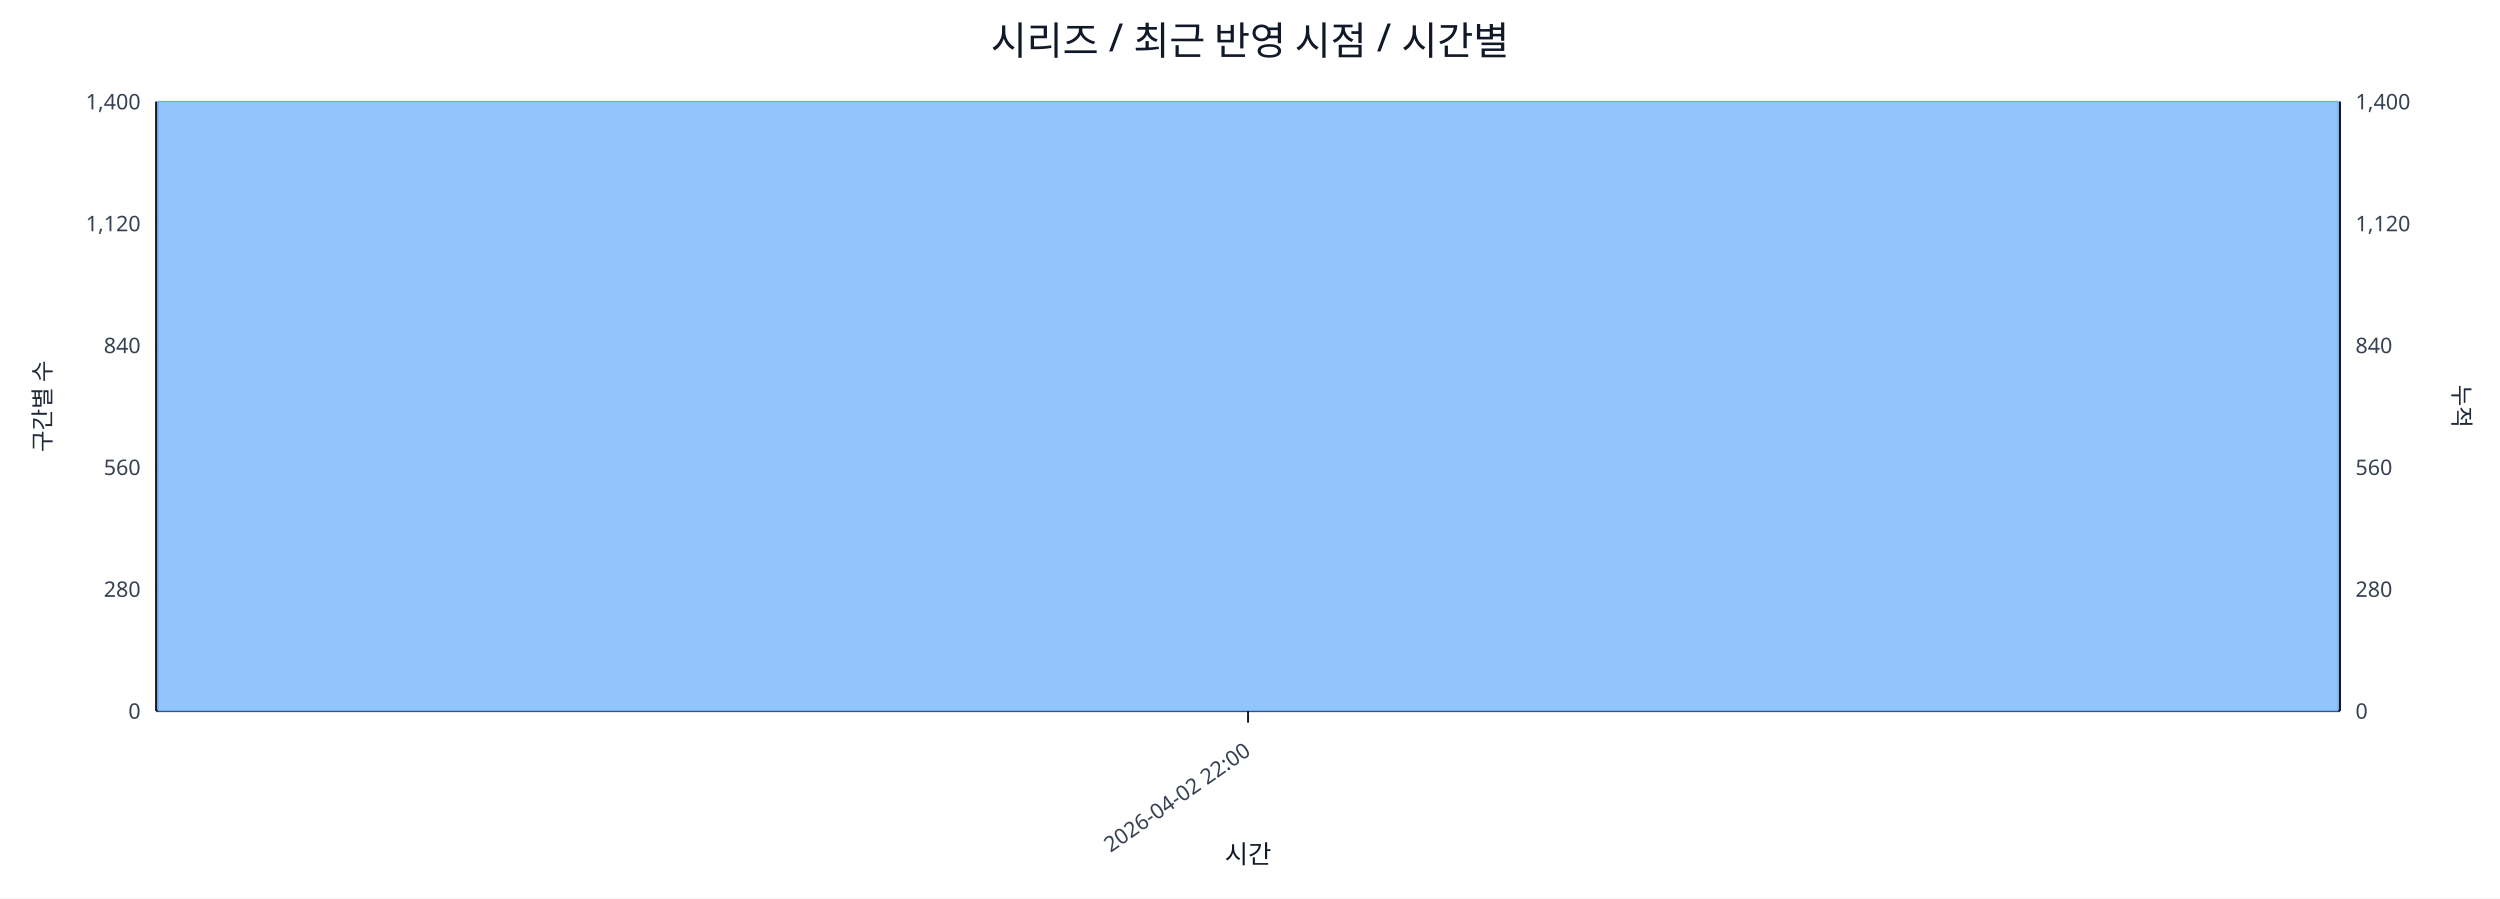
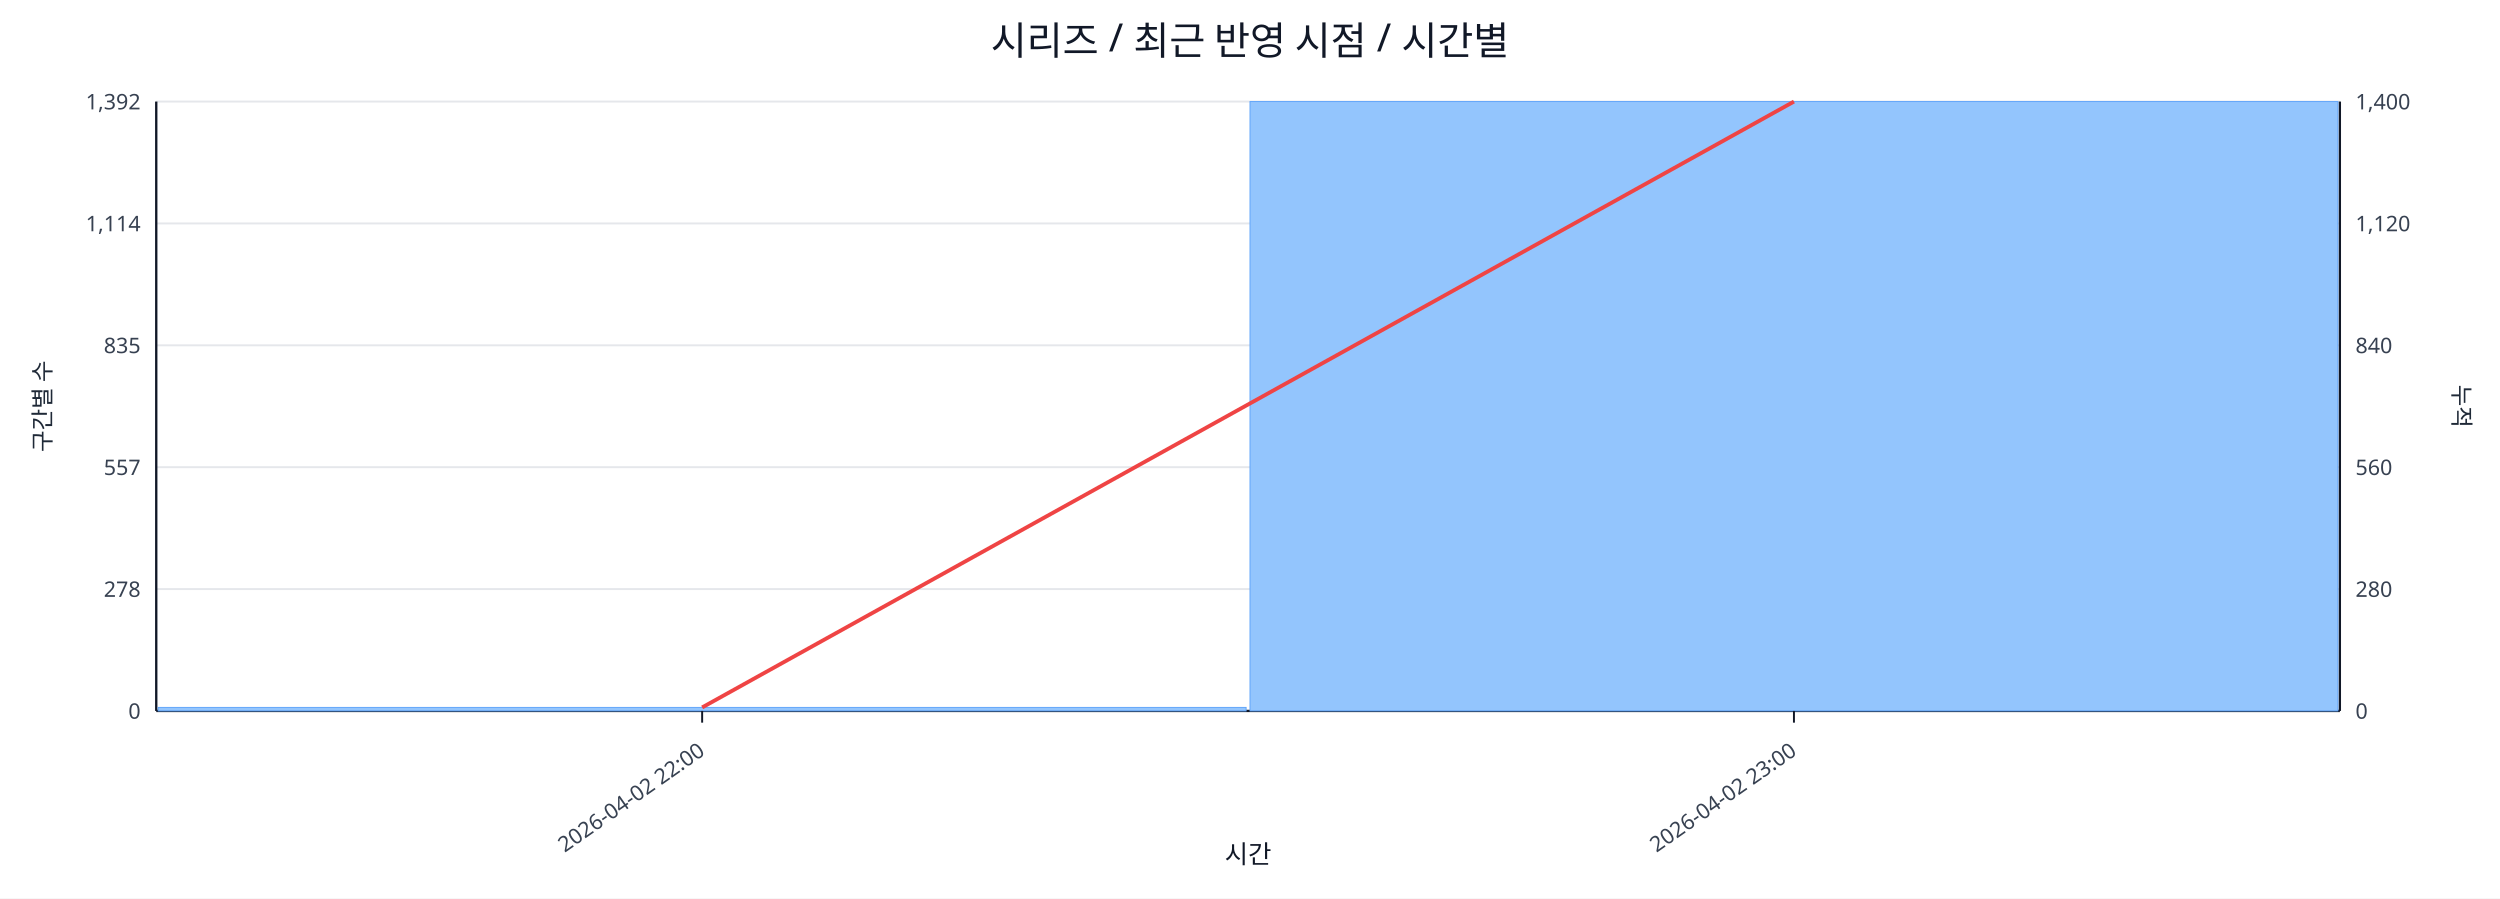
<svg xmlns="http://www.w3.org/2000/svg" width="1280" height="460" viewBox="0 0 1280 460">
  <rect x="0" y="0" width="100%" height="100%" fill="#ffffff" />
  <text x="640.0" y="28" font-size="20" text-anchor="middle" font-family="sans-serif" fill="#111827">시리즈 / 최근 반영 시점 / 시간별</text>
  <line x1="80.0" y1="52.0" x2="1198.0" y2="52.0" stroke="#e5e7eb" stroke-width="1" />
-   <text x="72.0" y="56.0" font-size="11" text-anchor="end" font-family="sans-serif" fill="#374151">1,400</text>
+   <text x="72.0" y="56.0" font-size="11" text-anchor="end" font-family="sans-serif" fill="#374151">1,392</text>
  <text x="1206.0" y="56.0" font-size="11" text-anchor="start" font-family="sans-serif" fill="#374151">1,400</text>
  <line x1="80.0" y1="114.4" x2="1198.0" y2="114.4" stroke="#e5e7eb" stroke-width="1" />
-   <text x="72.0" y="118.4" font-size="11" text-anchor="end" font-family="sans-serif" fill="#374151">1,120</text>
+   <text x="72.0" y="118.4" font-size="11" text-anchor="end" font-family="sans-serif" fill="#374151">1,114</text>
  <text x="1206.0" y="118.4" font-size="11" text-anchor="start" font-family="sans-serif" fill="#374151">1,120</text>
  <line x1="80.0" y1="176.8" x2="1198.0" y2="176.8" stroke="#e5e7eb" stroke-width="1" />
-   <text x="72.0" y="180.8" font-size="11" text-anchor="end" font-family="sans-serif" fill="#374151">840</text>
+   <text x="72.0" y="180.8" font-size="11" text-anchor="end" font-family="sans-serif" fill="#374151">835</text>
  <text x="1206.0" y="180.8" font-size="11" text-anchor="start" font-family="sans-serif" fill="#374151">840</text>
  <line x1="80.0" y1="239.2" x2="1198.0" y2="239.2" stroke="#e5e7eb" stroke-width="1" />
-   <text x="72.0" y="243.2" font-size="11" text-anchor="end" font-family="sans-serif" fill="#374151">560</text>
+   <text x="72.0" y="243.2" font-size="11" text-anchor="end" font-family="sans-serif" fill="#374151">557</text>
  <text x="1206.0" y="243.2" font-size="11" text-anchor="start" font-family="sans-serif" fill="#374151">560</text>
  <line x1="80.0" y1="301.6" x2="1198.0" y2="301.6" stroke="#e5e7eb" stroke-width="1" />
-   <text x="72.0" y="305.6" font-size="11" text-anchor="end" font-family="sans-serif" fill="#374151">280</text>
+   <text x="72.0" y="305.6" font-size="11" text-anchor="end" font-family="sans-serif" fill="#374151">278</text>
  <text x="1206.0" y="305.6" font-size="11" text-anchor="start" font-family="sans-serif" fill="#374151">280</text>
  <line x1="80.0" y1="364.0" x2="1198.0" y2="364.0" stroke="#e5e7eb" stroke-width="1" />
  <text x="72.0" y="368.0" font-size="11" text-anchor="end" font-family="sans-serif" fill="#374151">0</text>
  <text x="1206.0" y="368.0" font-size="11" text-anchor="start" font-family="sans-serif" fill="#374151">0</text>
  <line x1="80.0" y1="364.0" x2="1198.0" y2="364.0" stroke="#111827" stroke-width="1.2" />
  <line x1="80.0" y1="52.0" x2="80.0" y2="364.0" stroke="#111827" stroke-width="1.2" />
  <line x1="1198.0" y1="52.0" x2="1198.0" y2="364.0" stroke="#111827" stroke-width="1.2" />
-   <rect x="81.0" y="52.0" width="1116.0" height="312.0" fill="#93c5fd" stroke="#60a5fa" stroke-width="0.5" />
-   <polyline fill="none" stroke="#ef4444" stroke-width="2" points="639.0,52.0" />
-   <line x1="639.0" y1="364.0" x2="639.0" y2="370.0" stroke="#111827" stroke-width="1" />
-   <text x="641.0" y="386.0" font-size="11" text-anchor="end" transform="rotate(-35 641.0 386.0)" font-family="sans-serif" fill="#374151">2026-04-02 22:00</text>
+   <rect x="81.0" y="362.2" width="557.0" height="1.8" fill="#93c5fd" stroke="#60a5fa" stroke-width="0.5" />
+   <rect x="640.0" y="52.0" width="557.0" height="312.0" fill="#93c5fd" stroke="#60a5fa" stroke-width="0.5" />
+   <polyline fill="none" stroke="#ef4444" stroke-width="2" points="359.5,362.2 918.5,52.0" />
+   <line x1="359.5" y1="364.0" x2="359.5" y2="370.0" stroke="#111827" stroke-width="1" />
+   <text x="361.5" y="386.0" font-size="11" text-anchor="end" transform="rotate(-35 361.5 386.0)" font-family="sans-serif" fill="#374151">2026-04-02 22:00</text>
+   <line x1="918.5" y1="364.0" x2="918.5" y2="370.0" stroke="#111827" stroke-width="1" />
+   <text x="920.5" y="386.0" font-size="11" text-anchor="end" transform="rotate(-35 920.5 386.0)" font-family="sans-serif" fill="#374151">2026-04-02 23:00</text>
  <text x="26" y="208.0" font-size="12" transform="rotate(-90 26 208.0)" text-anchor="middle" font-family="sans-serif" fill="#1f2937">구간별 수</text>
  <text x="1256.0" y="208.0" font-size="12" transform="rotate(90 1256.0 208.0)" text-anchor="middle" font-family="sans-serif" fill="#1f2937">누적</text>
  <text x="639.0" y="442.0" font-size="13" text-anchor="middle" font-family="sans-serif" fill="#111827">시간</text>
</svg>
